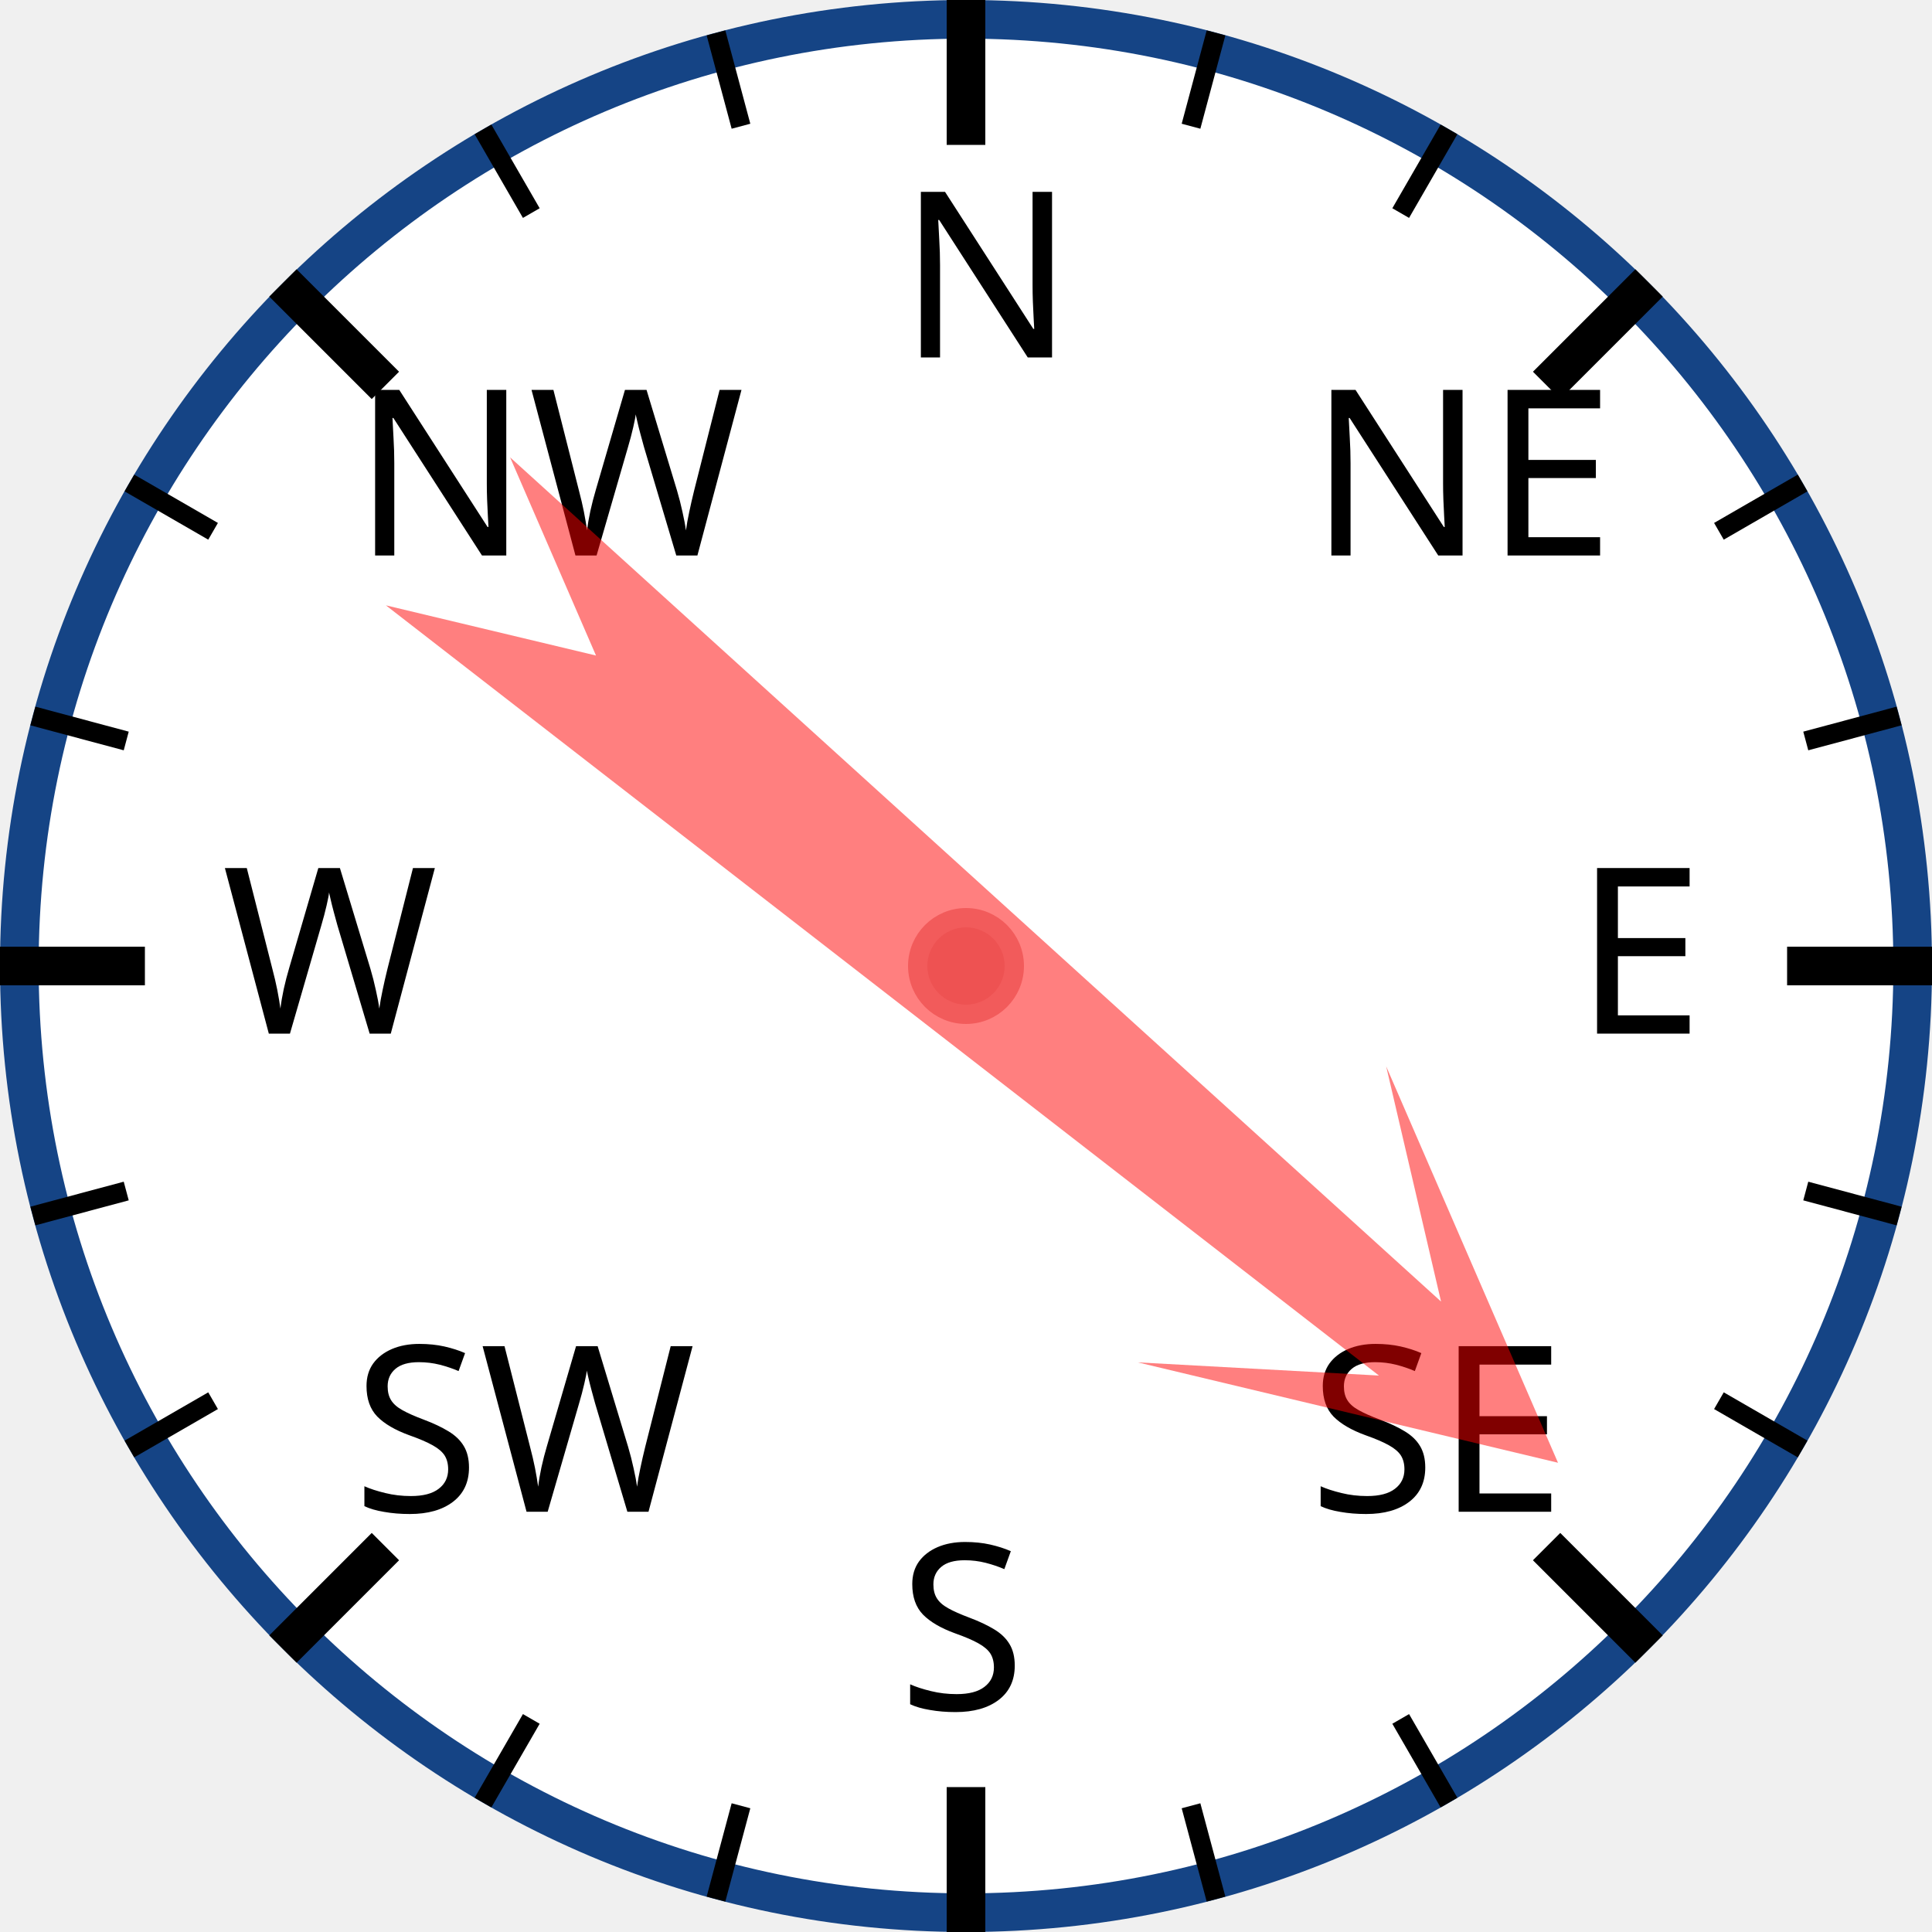
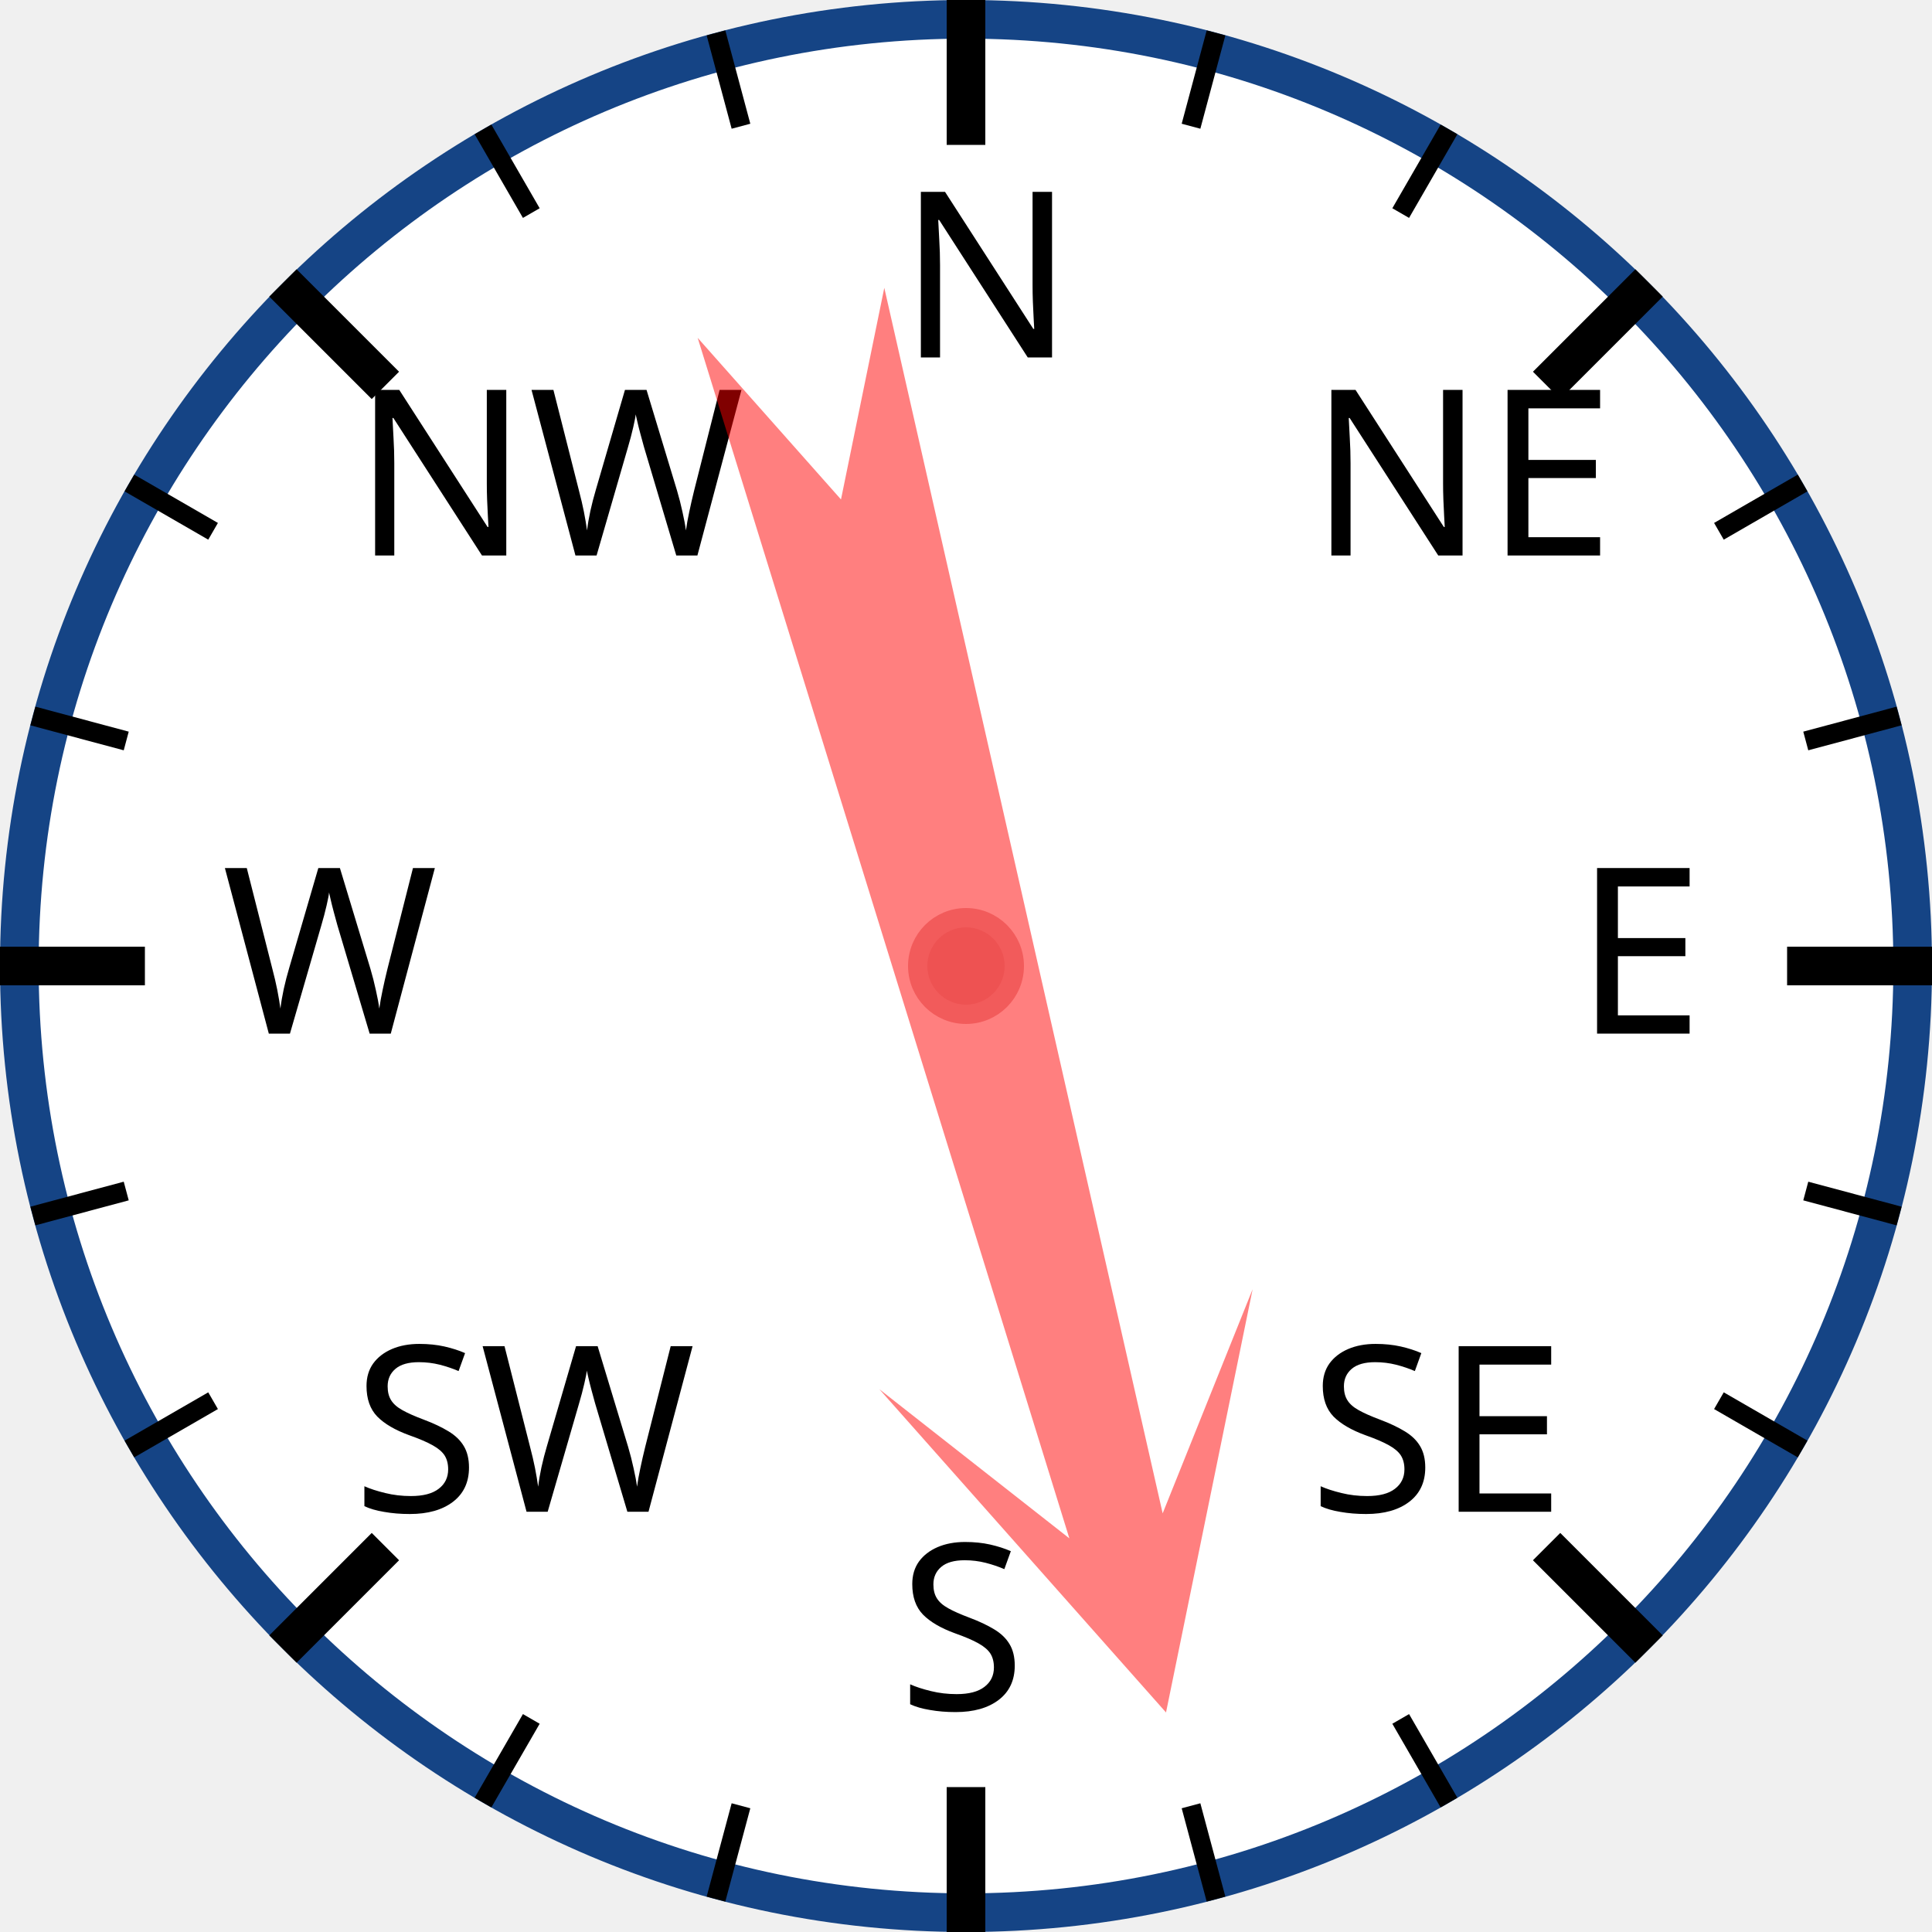
<svg xmlns="http://www.w3.org/2000/svg" width="120px" height="120px" viewBox="0 0 200 200">
  <circle cx="100" cy="100" r="98" style="fill: white; stroke: #154485; stroke-width: 4;" />
  <text x="93.0" y="37.0" style="font-family: sans-serif; font-size: 18pt;">N</text>
  <line x1="100.0" y1="0.0" x2="100.0" y2="15.0" style="stroke: black; stroke-width: 4;" />
  <line x1="74.118" y1="3.407" x2="76.706" y2="13.067" style="stroke: black; stroke-width: 2;" />
  <line x1="50" y1="13.397" x2="55" y2="22.058" style="stroke: black; stroke-width: 2;" />
  <text x="36.503" y="57.503" style="font-family: sans-serif; font-size: 18pt;">NW</text>
  <line x1="29.289" y1="29.289" x2="39.896" y2="39.896" style="stroke: black; stroke-width: 4;" />
  <line x1="13.397" y1="50" x2="22.058" y2="55" style="stroke: black; stroke-width: 2;" />
  <line x1="3.407" y1="74.118" x2="13.067" y2="76.706" style="stroke: black; stroke-width: 2;" />
  <text x="23.0" y="107.0" style="font-family: sans-serif; font-size: 18pt;">W</text>
  <line x1="0.0" y1="100.0" x2="15.0" y2="100.0" style="stroke: black; stroke-width: 4;" />
  <line x1="3.407" y1="125.882" x2="13.067" y2="123.294" style="stroke: black; stroke-width: 2;" />
  <line x1="13.397" y1="150" x2="22.058" y2="145" style="stroke: black; stroke-width: 2;" />
  <text x="36.503" y="156.497" style="font-family: sans-serif; font-size: 18pt;">SW</text>
  <line x1="29.289" y1="170.711" x2="39.896" y2="160.104" style="stroke: black; stroke-width: 4;" />
  <line x1="50" y1="186.603" x2="55" y2="177.942" style="stroke: black; stroke-width: 2;" />
  <line x1="74.118" y1="196.593" x2="76.706" y2="186.933" style="stroke: black; stroke-width: 2;" />
  <text x="93" y="177.0" style="font-family: sans-serif; font-size: 18pt;">S</text>
  <line x1="100" y1="200.0" x2="100" y2="185.0" style="stroke: black; stroke-width: 4;" />
  <line x1="125.882" y1="196.593" x2="123.294" y2="186.933" style="stroke: black; stroke-width: 2;" />
  <line x1="150.0" y1="186.603" x2="145.0" y2="177.942" style="stroke: black; stroke-width: 2;" />
  <text x="135.497" y="156.497" style="font-family: sans-serif; font-size: 18pt;">SE</text>
  <line x1="170.711" y1="170.711" x2="160.104" y2="160.104" style="stroke: black; stroke-width: 4;" />
  <line x1="186.603" y1="150" x2="177.942" y2="145" style="stroke: black; stroke-width: 2;" />
  <line x1="196.593" y1="125.882" x2="186.933" y2="123.294" style="stroke: black; stroke-width: 2;" />
  <text x="163.0" y="107" style="font-family: sans-serif; font-size: 18pt;">E</text>
  <line x1="200.0" y1="100" x2="185.0" y2="100" style="stroke: black; stroke-width: 4;" />
  <line x1="196.593" y1="74.118" x2="186.933" y2="76.706" style="stroke: black; stroke-width: 2;" />
  <line x1="186.603" y1="50" x2="177.942" y2="55" style="stroke: black; stroke-width: 2;" />
  <text x="135.497" y="57.503" style="font-family: sans-serif; font-size: 18pt;">NE</text>
  <line x1="170.711" y1="29.289" x2="160.104" y2="39.896" style="stroke: black; stroke-width: 4;" />
  <line x1="150" y1="13.397" x2="145" y2="22.058" style="stroke: black; stroke-width: 2;" />
  <line x1="125.882" y1="3.407" x2="123.294" y2="13.067" style="stroke: black; stroke-width: 2;" />
-   <polygon points="100 20 120 60 105 40 110 170 100 150 90 170 95 40 80 60" style="fill: red; fill-opacity: 0.5;" transform="rotate(130,100,100)" />
+   <polygon points="100 20 120 60 105 40 110 170 100 150 90 170 95 40 80 60" style="fill: red; fill-opacity: 0.5;" transform="rotate(165,100,100)" />
  <circle cx="100" cy="100" r="5" style="fill: #EE5252; stroke: #F25B5B; stroke-width: 2;" />
</svg>
